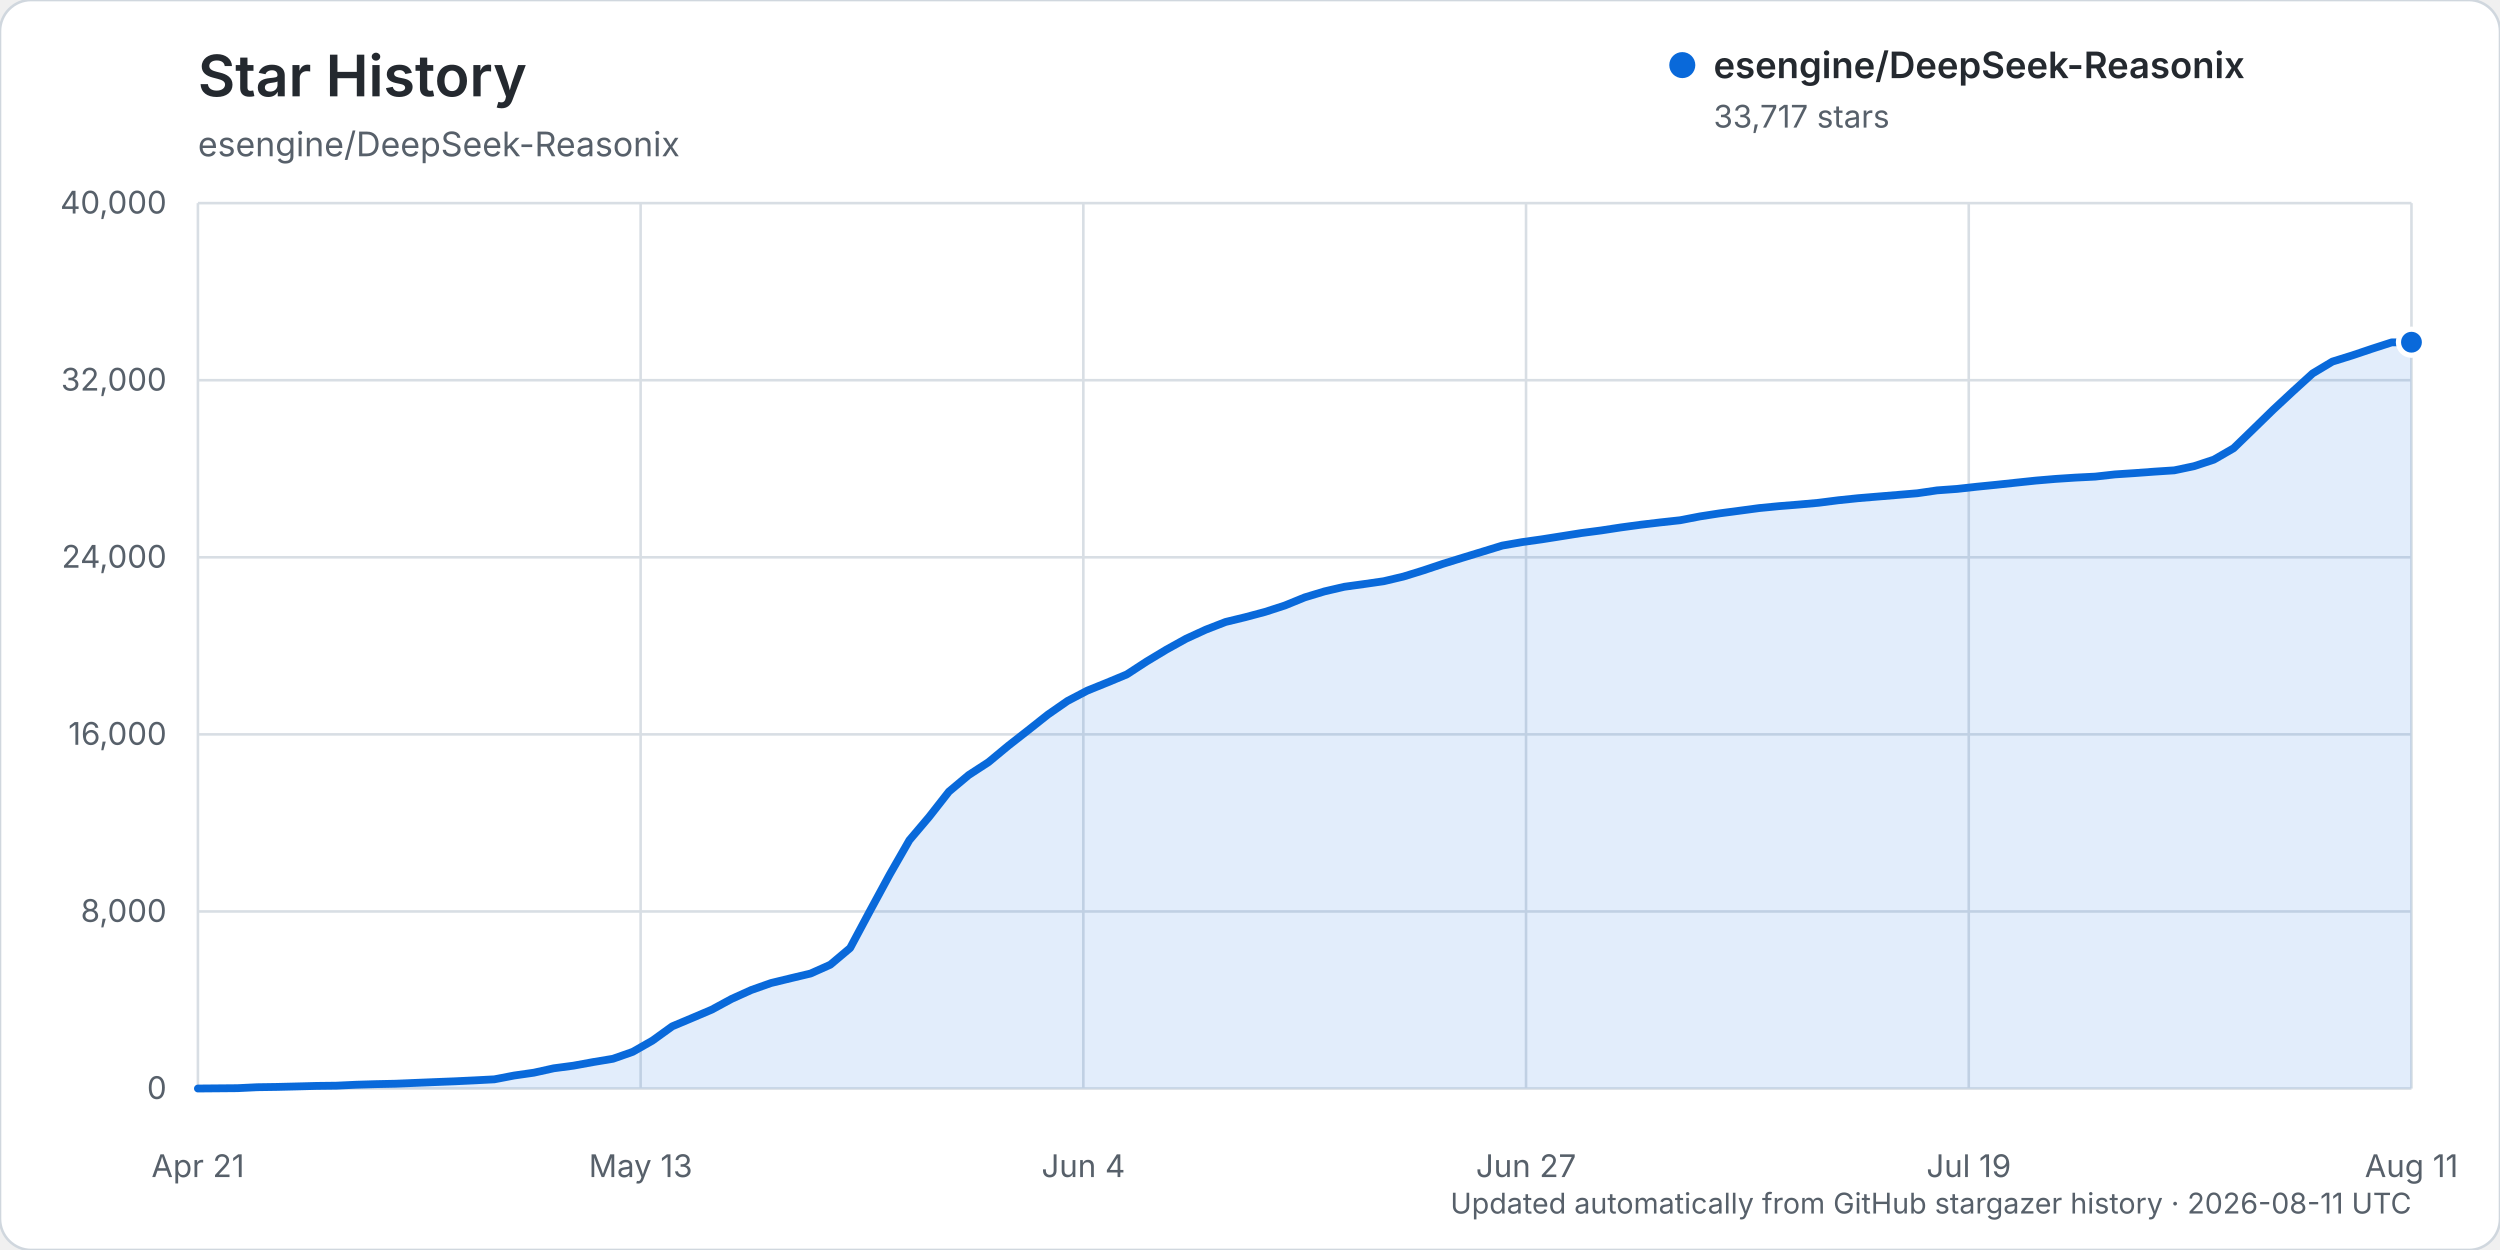
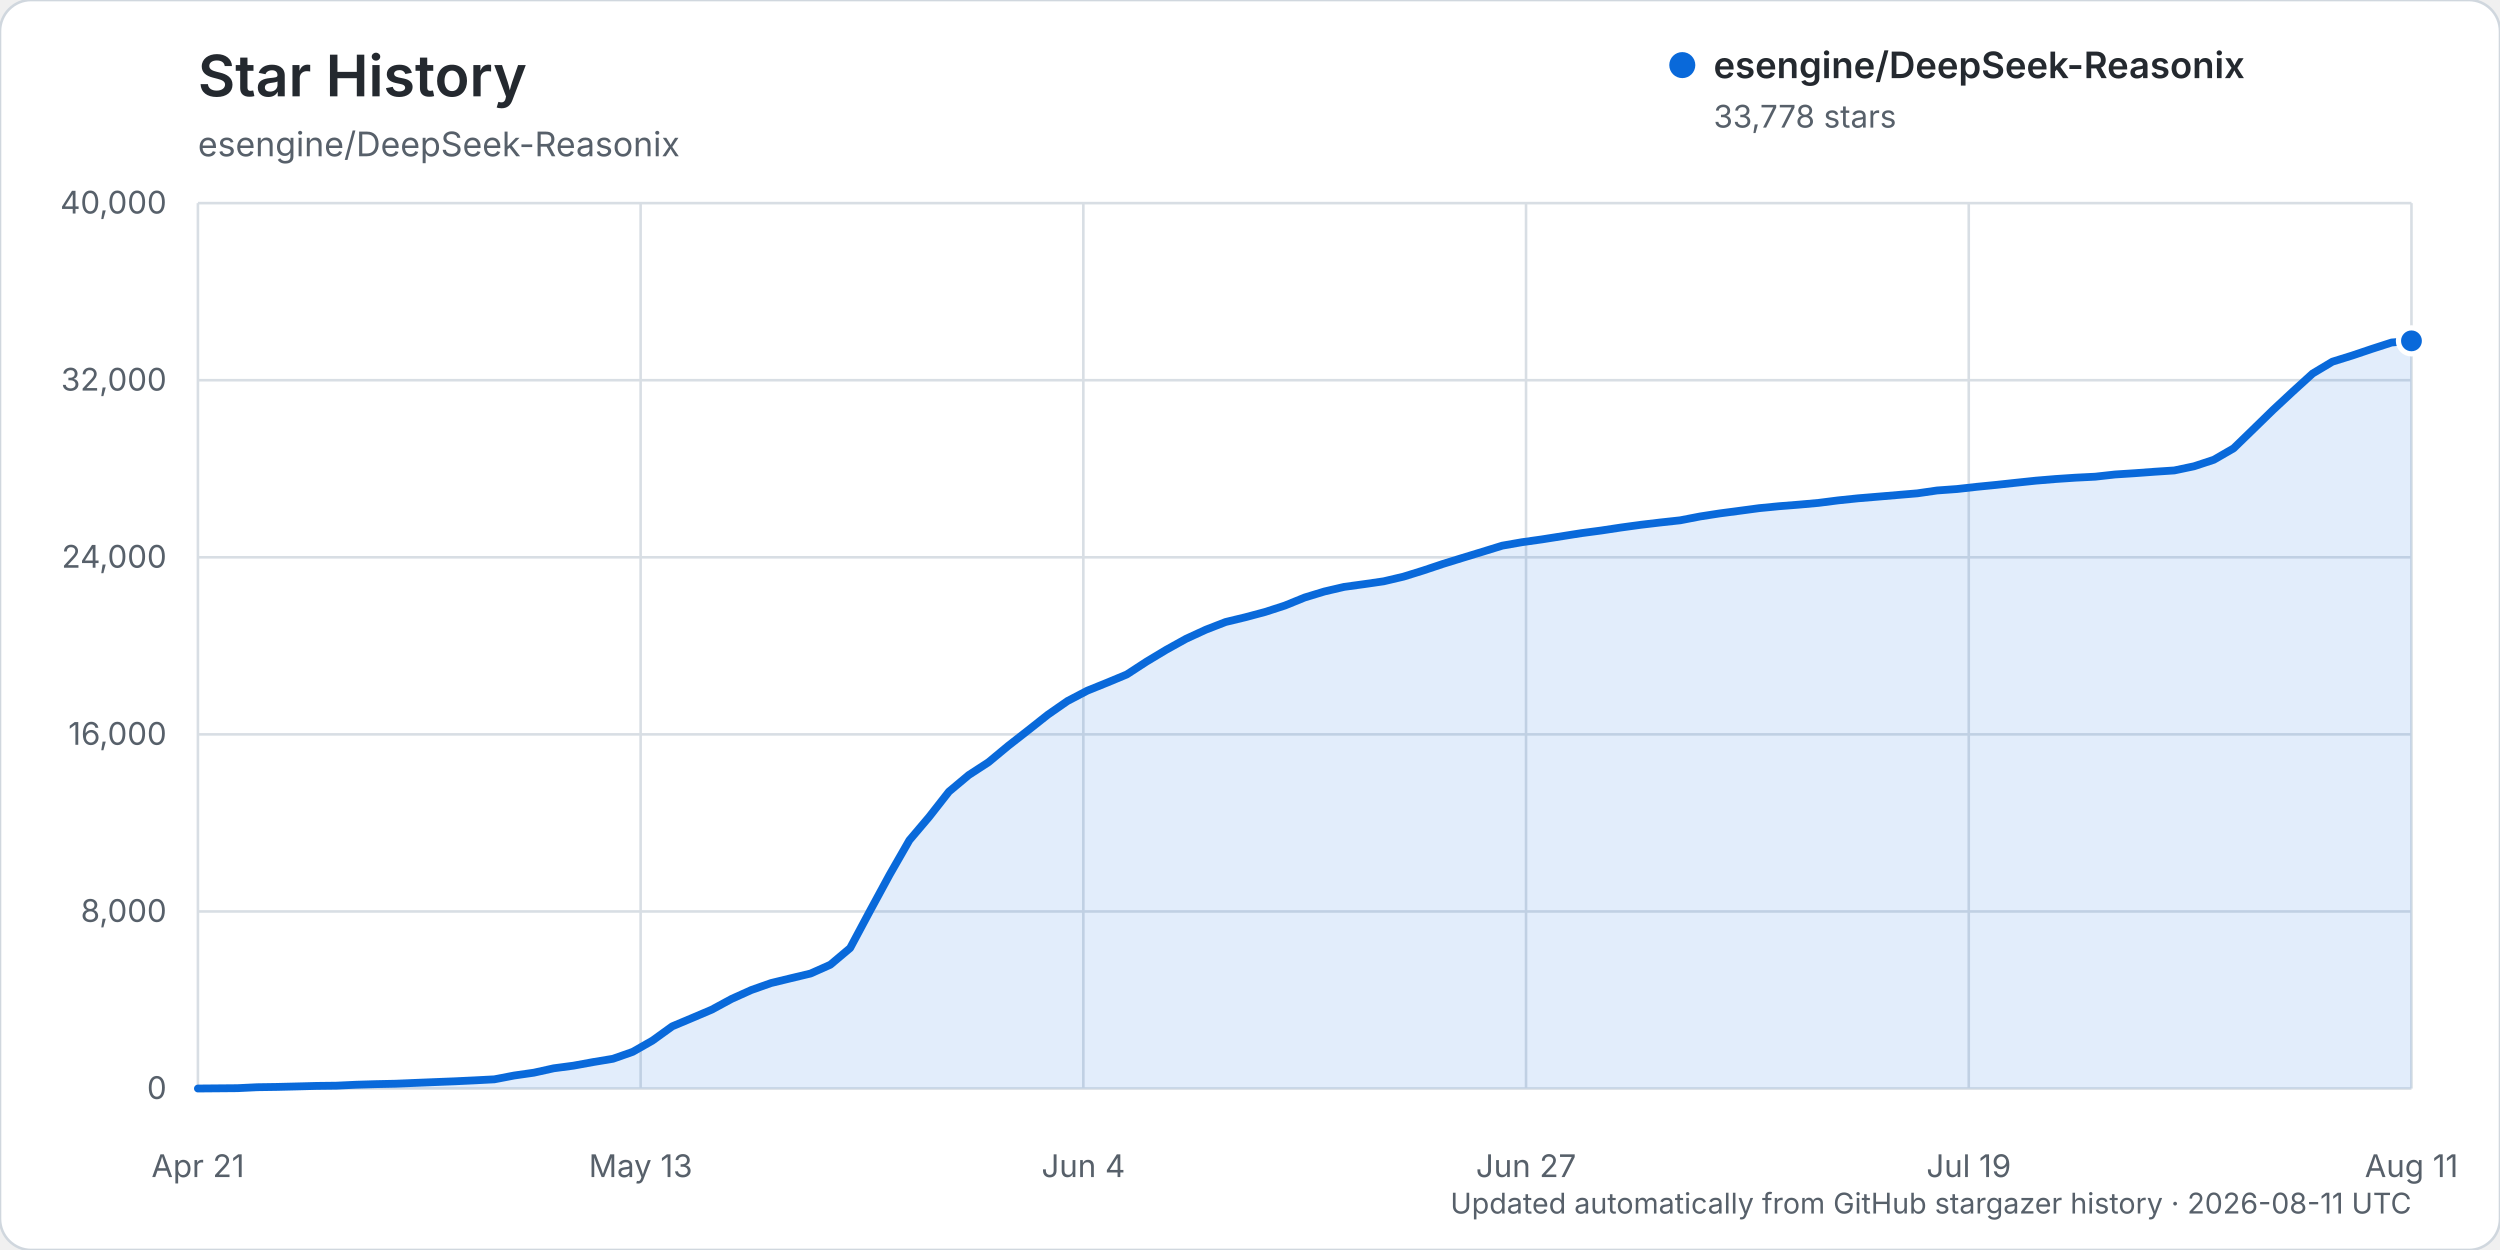
<svg xmlns="http://www.w3.org/2000/svg" width="960" height="480" viewBox="0 0 960 480" role="img" aria-labelledby="title description">
  <rect width="960" height="480" rx="12" fill="#ffffff" stroke="#d0d7de" />
  <text x="76" y="37" fill="#24292f" font-family="-apple-system, BlinkMacSystemFont, 'Segoe UI', sans-serif" font-size="22" font-weight="600">Star History</text>
  <text x="76" y="60" fill="#57606a" font-family="-apple-system, BlinkMacSystemFont, 'Segoe UI', sans-serif" font-size="13">esengine/DeepSeek-Reasonix</text>
  <g font-family="-apple-system, BlinkMacSystemFont, 'Segoe UI', sans-serif">
    <line x1="76" y1="418.00" x2="926" y2="418.00" stroke="#d8dee4" stroke-width="1" />
    <text x="64" y="422.00" text-anchor="end" fill="#57606a" font-size="12">0</text>
    <line x1="76" y1="350.00" x2="926" y2="350.00" stroke="#d8dee4" stroke-width="1" />
    <text x="64" y="354.00" text-anchor="end" fill="#57606a" font-size="12">8,000</text>
    <line x1="76" y1="282.00" x2="926" y2="282.00" stroke="#d8dee4" stroke-width="1" />
    <text x="64" y="286.00" text-anchor="end" fill="#57606a" font-size="12">16,000</text>
    <line x1="76" y1="214.00" x2="926" y2="214.00" stroke="#d8dee4" stroke-width="1" />
    <text x="64" y="218.00" text-anchor="end" fill="#57606a" font-size="12">24,000</text>
    <line x1="76" y1="146.00" x2="926" y2="146.00" stroke="#d8dee4" stroke-width="1" />
    <text x="64" y="150.00" text-anchor="end" fill="#57606a" font-size="12">32,000</text>
    <line x1="76" y1="78.00" x2="926" y2="78.00" stroke="#d8dee4" stroke-width="1" />
    <text x="64" y="82.00" text-anchor="end" fill="#57606a" font-size="12">40,000</text>
    <line x1="76.00" y1="78" x2="76.00" y2="418" stroke="#d8dee4" stroke-width="1" />
    <text x="76.00" y="452" text-anchor="middle" fill="#57606a" font-size="12">Apr 21</text>
    <line x1="246.00" y1="78" x2="246.00" y2="418" stroke="#d8dee4" stroke-width="1" />
    <text x="246.00" y="452" text-anchor="middle" fill="#57606a" font-size="12">May 13</text>
    <line x1="416.00" y1="78" x2="416.00" y2="418" stroke="#d8dee4" stroke-width="1" />
    <text x="416.00" y="452" text-anchor="middle" fill="#57606a" font-size="12">Jun 4</text>
    <line x1="586.00" y1="78" x2="586.00" y2="418" stroke="#d8dee4" stroke-width="1" />
    <text x="586.00" y="452" text-anchor="middle" fill="#57606a" font-size="12">Jun 27</text>
    <line x1="756.00" y1="78" x2="756.00" y2="418" stroke="#d8dee4" stroke-width="1" />
    <text x="756.00" y="452" text-anchor="middle" fill="#57606a" font-size="12">Jul 19</text>
    <line x1="926.00" y1="78" x2="926.00" y2="418" stroke="#d8dee4" stroke-width="1" />
    <text x="926.00" y="452" text-anchor="middle" fill="#57606a" font-size="12">Aug 11</text>
-     <path d="M76.00,417.99 L91.18,417.86 L98.77,417.49 L106.36,417.38 L113.95,417.19 L121.54,416.99 L129.13,416.90 L136.71,416.54 L144.30,416.31 L151.89,416.15 L159.48,415.83 L167.07,415.52 L174.66,415.22 L182.25,414.86 L189.84,414.46 L197.43,413.00 L205.02,411.91 L212.61,410.23 L220.20,409.22 L227.79,407.83 L235.38,406.57 L242.96,403.91 L250.55,399.59 L258.14,394.12 L265.73,390.93 L273.32,387.70 L280.91,383.59 L288.50,380.16 L296.09,377.48 L303.68,375.64 L311.27,373.83 L318.86,370.44 L326.45,364.05 L334.04,349.85 L341.63,335.84 L349.21,322.62 L356.80,313.66 L364.39,303.97 L371.98,297.61 L379.57,292.68 L387.16,286.39 L394.75,280.46 L402.34,274.44 L409.93,269.17 L417.52,265.20 L425.11,262.13 L432.70,258.97 L440.29,254.03 L447.88,249.46 L455.46,245.26 L463.05,241.78 L470.64,238.83 L478.23,236.99 L485.82,234.96 L493.41,232.50 L501.00,229.40 L508.59,227.10 L516.18,225.33 L523.77,224.28 L531.36,223.19 L538.95,221.39 L546.54,219.04 L554.13,216.50 L561.71,214.15 L569.30,211.83 L576.89,209.50 L584.48,208.17 L592.07,207.10 L599.66,205.90 L607.25,204.69 L614.84,203.69 L622.43,202.53 L630.02,201.50 L637.61,200.60 L645.20,199.77 L652.79,198.30 L660.38,197.12 L667.96,196.12 L675.55,195.10 L683.14,194.36 L690.73,193.75 L698.32,193.07 L705.91,192.10 L713.50,191.31 L721.09,190.68 L728.68,190.05 L736.27,189.41 L743.86,188.30 L751.45,187.75 L759.04,186.91 L766.63,186.15 L774.21,185.34 L781.80,184.54 L789.39,183.90 L796.98,183.40 L804.57,183.02 L812.16,182.17 L819.75,181.67 L827.34,181.11 L834.93,180.61 L842.52,179.01 L850.11,176.51 L857.70,172.13 L865.29,164.76 L872.88,157.36 L880.46,150.31 L888.05,143.40 L895.64,138.85 L903.23,136.49 L910.82,133.93 L918.41,131.48 L926.00,131.41 L926.00,418.00 L76.00,418.00 Z" fill="#0969da" opacity="0.12" />
-     <path d="M76.00,417.99 L91.18,417.86 L98.77,417.49 L106.36,417.38 L113.95,417.19 L121.54,416.99 L129.13,416.90 L136.71,416.54 L144.30,416.31 L151.89,416.15 L159.48,415.83 L167.07,415.52 L174.66,415.22 L182.25,414.86 L189.84,414.46 L197.43,413.00 L205.02,411.91 L212.61,410.23 L220.20,409.22 L227.79,407.83 L235.38,406.57 L242.96,403.91 L250.55,399.59 L258.14,394.12 L265.73,390.93 L273.32,387.70 L280.91,383.59 L288.50,380.16 L296.09,377.48 L303.68,375.64 L311.27,373.83 L318.86,370.44 L326.45,364.05 L334.04,349.85 L341.63,335.84 L349.21,322.62 L356.80,313.66 L364.39,303.97 L371.98,297.61 L379.57,292.68 L387.16,286.39 L394.75,280.46 L402.34,274.44 L409.93,269.17 L417.52,265.20 L425.11,262.13 L432.70,258.97 L440.29,254.03 L447.88,249.46 L455.46,245.26 L463.05,241.78 L470.64,238.83 L478.23,236.99 L485.82,234.96 L493.41,232.50 L501.00,229.40 L508.59,227.10 L516.18,225.33 L523.77,224.28 L531.36,223.19 L538.95,221.39 L546.54,219.04 L554.13,216.50 L561.71,214.15 L569.30,211.83 L576.89,209.50 L584.48,208.17 L592.07,207.10 L599.66,205.90 L607.25,204.69 L614.84,203.69 L622.43,202.53 L630.02,201.50 L637.61,200.60 L645.20,199.77 L652.79,198.30 L660.38,197.12 L667.96,196.12 L675.55,195.10 L683.14,194.36 L690.73,193.75 L698.32,193.07 L705.91,192.10 L713.50,191.31 L721.09,190.68 L728.68,190.05 L736.27,189.41 L743.86,188.30 L751.45,187.75 L759.04,186.91 L766.63,186.15 L774.21,185.34 L781.80,184.54 L789.39,183.90 L796.98,183.40 L804.57,183.02 L812.16,182.17 L819.75,181.67 L827.34,181.11 L834.93,180.61 L842.52,179.01 L850.11,176.51 L857.70,172.13 L865.29,164.76 L872.88,157.36 L880.46,150.31 L888.05,143.40 L895.64,138.85 L903.23,136.49 L910.82,133.93 L918.41,131.48 L926.00,131.41" fill="none" stroke="#0969da" stroke-width="3" stroke-linecap="round" stroke-linejoin="round" />
-     <circle cx="926.00" cy="131.41" r="5" fill="#0969da" stroke="#ffffff" stroke-width="2" />
+     <path d="M76.00,417.99 L91.18,417.86 L98.77,417.49 L106.36,417.38 L113.95,417.19 L121.54,416.99 L129.13,416.90 L136.71,416.54 L144.30,416.31 L151.89,416.15 L159.48,415.83 L167.07,415.52 L174.66,415.22 L182.25,414.86 L189.84,414.46 L197.43,413.00 L205.02,411.91 L212.61,410.23 L220.20,409.22 L227.79,407.83 L235.38,406.57 L242.96,403.91 L250.55,399.59 L258.14,394.12 L265.73,390.93 L273.32,387.70 L280.91,383.59 L288.50,380.17 L296.09,377.49 L303.68,375.65 L311.27,373.83 L318.86,370.45 L326.45,364.06 L334.04,349.86 L341.63,335.86 L349.21,322.64 L356.80,313.68 L364.39,303.99 L371.98,297.63 L379.57,292.70 L387.16,286.40 L394.75,280.48 L402.34,274.47 L409.93,269.19 L417.52,265.22 L425.11,262.15 L432.70,258.99 L440.29,254.05 L447.88,249.49 L455.46,245.29 L463.05,241.80 L470.64,238.85 L478.23,237.02 L485.82,234.99 L493.41,232.53 L501.00,229.44 L508.59,227.13 L516.18,225.36 L523.77,224.32 L531.36,223.22 L538.95,221.43 L546.54,219.07 L554.13,216.53 L561.71,214.19 L569.30,211.87 L576.89,209.53 L584.48,208.20 L592.07,207.13 L599.66,205.93 L607.25,204.73 L614.84,203.72 L622.43,202.57 L630.02,201.53 L637.61,200.63 L645.20,199.80 L652.79,198.33 L660.38,197.15 L667.96,196.15 L675.55,195.13 L683.14,194.39 L690.73,193.79 L698.32,193.11 L705.91,192.14 L713.50,191.35 L721.09,190.72 L728.68,190.08 L736.27,189.44 L743.86,188.34 L751.45,187.79 L759.04,186.94 L766.63,186.19 L774.21,185.37 L781.80,184.57 L789.39,183.94 L796.98,183.43 L804.57,183.05 L812.16,182.20 L819.75,181.71 L827.34,181.15 L834.93,180.65 L842.52,179.05 L850.11,176.55 L857.70,172.16 L865.29,164.79 L872.88,157.39 L880.46,150.34 L888.05,143.43 L895.64,138.89 L903.23,136.53 L910.82,133.97 L918.41,131.52 L926.00,130.89 L926.00,418.00 L76.00,418.00 Z" fill="#0969da" opacity="0.12" />
+     <path d="M76.00,417.99 L91.18,417.86 L98.77,417.49 L106.36,417.38 L113.95,417.19 L121.54,416.99 L129.13,416.90 L136.71,416.54 L144.30,416.31 L151.89,416.15 L159.48,415.83 L167.07,415.52 L174.66,415.22 L182.25,414.86 L189.84,414.46 L197.43,413.00 L205.02,411.91 L212.61,410.23 L220.20,409.22 L227.79,407.83 L235.38,406.57 L242.96,403.91 L250.55,399.59 L258.14,394.12 L265.73,390.93 L273.32,387.70 L280.91,383.59 L288.50,380.17 L296.09,377.49 L303.68,375.65 L311.27,373.83 L318.86,370.45 L326.45,364.06 L334.04,349.86 L341.63,335.86 L349.21,322.64 L356.80,313.68 L364.39,303.99 L371.98,297.63 L379.57,292.70 L387.16,286.40 L394.75,280.48 L402.34,274.47 L409.93,269.19 L417.52,265.22 L425.11,262.15 L432.70,258.99 L440.29,254.05 L447.88,249.49 L455.46,245.29 L463.05,241.80 L470.64,238.85 L478.23,237.02 L485.82,234.99 L493.41,232.53 L501.00,229.44 L508.59,227.13 L516.18,225.36 L523.77,224.32 L531.36,223.22 L538.95,221.43 L546.54,219.07 L554.13,216.53 L561.71,214.19 L569.30,211.87 L576.89,209.53 L584.48,208.20 L592.07,207.13 L599.66,205.93 L607.25,204.73 L614.84,203.72 L622.43,202.57 L630.02,201.53 L637.61,200.63 L645.20,199.80 L652.79,198.33 L660.38,197.15 L667.96,196.15 L675.55,195.13 L683.14,194.39 L690.73,193.79 L698.32,193.11 L705.91,192.14 L713.50,191.35 L721.09,190.72 L728.68,190.08 L736.27,189.44 L743.86,188.34 L751.45,187.79 L759.04,186.94 L766.63,186.19 L774.21,185.37 L781.80,184.57 L789.39,183.94 L796.98,183.43 L804.57,183.05 L812.16,182.20 L819.75,181.71 L827.34,181.15 L834.93,180.65 L842.52,179.05 L850.11,176.55 L857.70,172.16 L865.29,164.79 L872.88,157.39 L880.46,150.34 L888.05,143.43 L895.64,138.89 L903.23,136.53 L910.82,133.97 L918.41,131.52 L926.00,130.89" fill="none" stroke="#0969da" stroke-width="3" stroke-linecap="round" stroke-linejoin="round" />
+     <circle cx="926.00" cy="130.89" r="5" fill="#0969da" stroke="#ffffff" stroke-width="2" />
    <g transform="translate(646, 25)">
      <circle cx="0" cy="0" r="5" fill="#0969da" />
      <text x="12" y="5" fill="#24292f" font-size="14" font-weight="600">esengine/DeepSeek-Reasonix</text>
-       <text x="12" y="24" fill="#57606a" font-size="12">33,717 stars</text>
+       <text x="12" y="24" fill="#57606a" font-size="12">33,778 stars</text>
    </g>
    <text x="926" y="466" text-anchor="end" fill="#57606a" font-size="11">Updated automatically from GitHub stargazer history · 2026-08-11 UTC</text>
  </g>
</svg>
